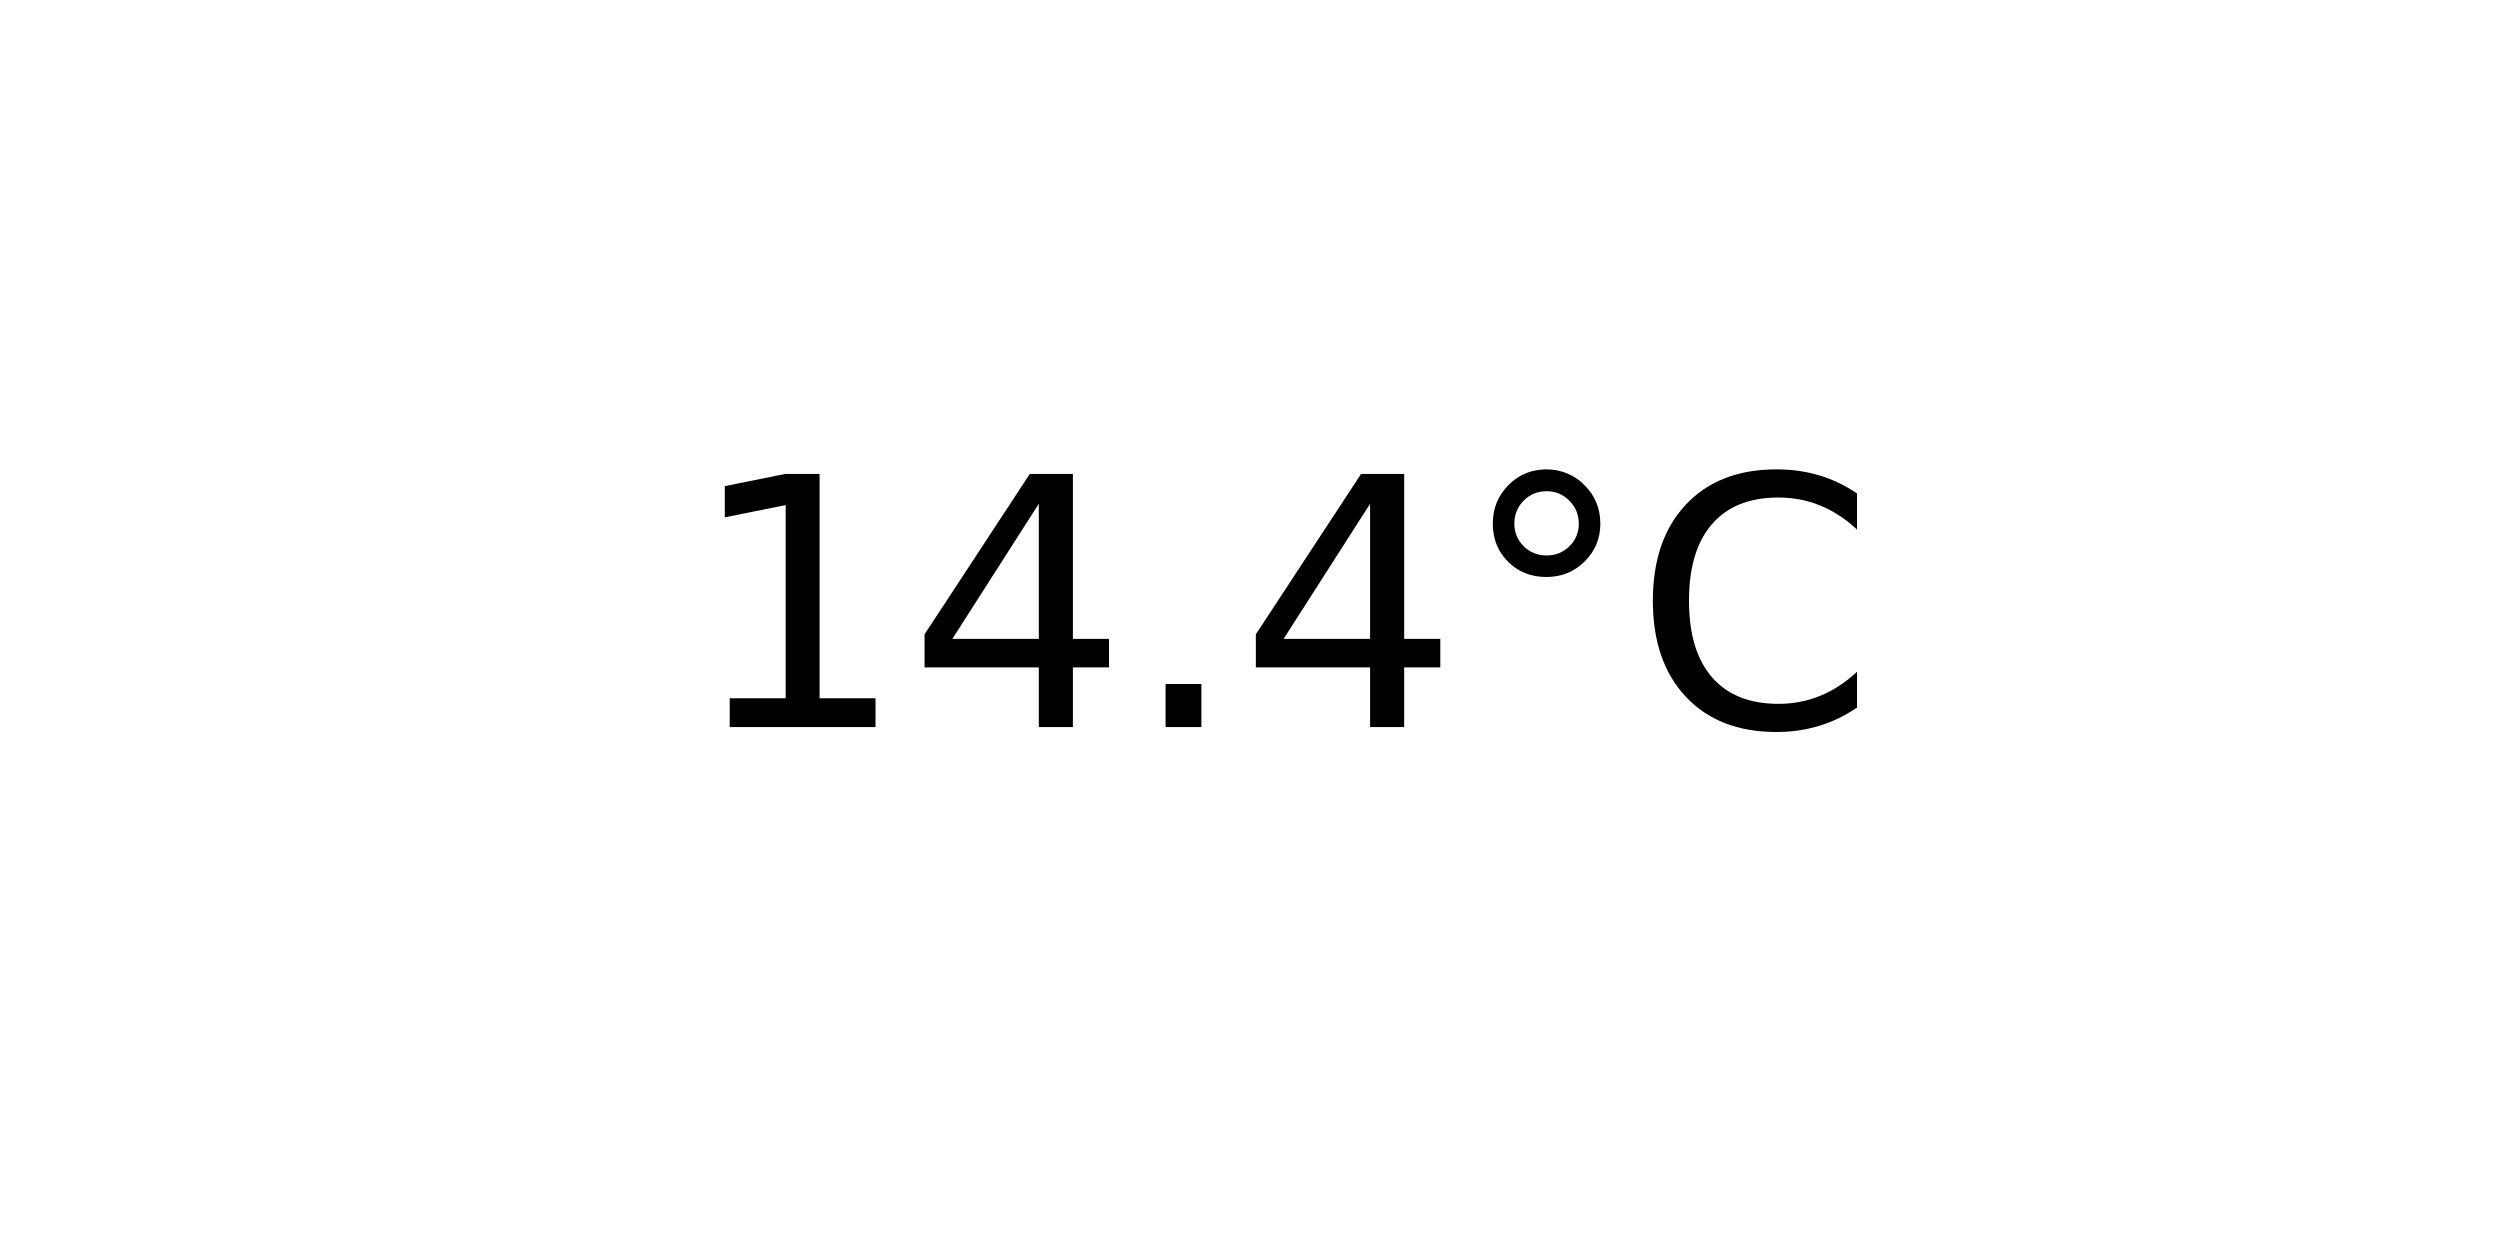
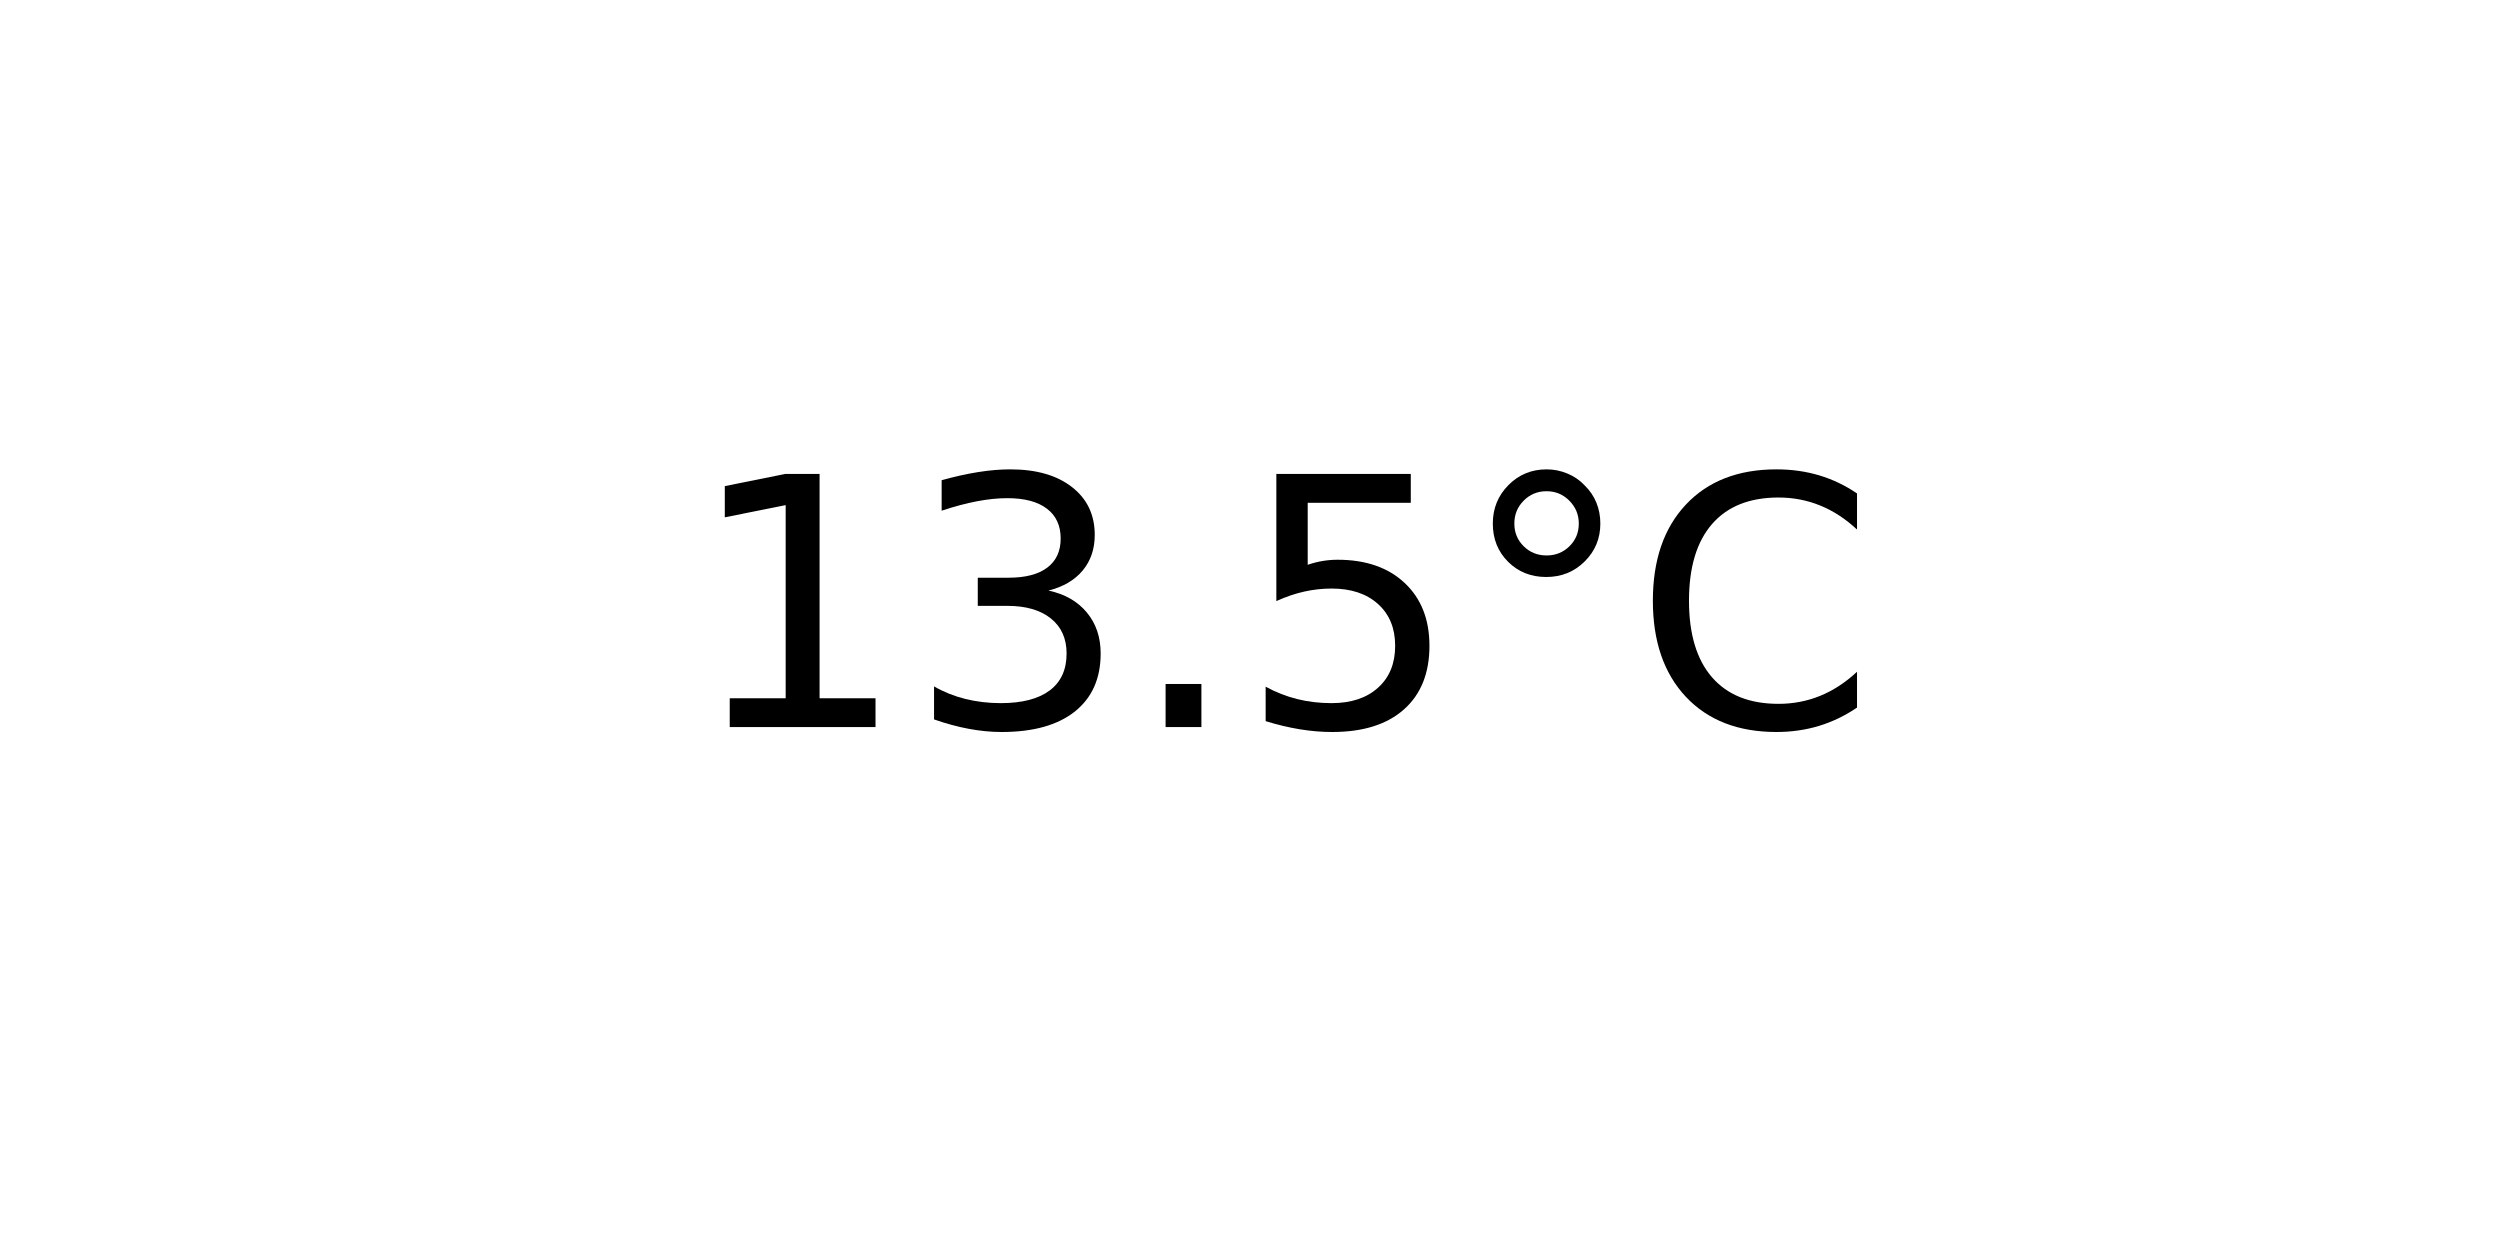
<svg xmlns="http://www.w3.org/2000/svg" xmlns:xlink="http://www.w3.org/1999/xlink" width="72pt" height="36pt" viewBox="0 0 72 36" version="1.1">
  <defs>
    <style type="text/css">*{stroke-linejoin: round; stroke-linecap: butt}</style>
  </defs>
  <g id="figure_1">
    <g id="axes_1">
      <g id="text_1">
        <g transform="translate(19.77578 20.93937) scale(0.1 -0.1)">
          <defs>
            <path id="DejaVuSans-31" d="M 794 531  L 1825 531  L 1825 4091  L 703 3866  L 703 4441  L 1819 4666  L 2450 4666  L 2450 531  L 3481 531  L 3481 0  L 794 0  L 794 531  z " transform="scale(0.015625)" />
-             <path id="DejaVuSans-34" d="M 2419 4116  L 825 1625  L 2419 1625  L 2419 4116  z M 2253 4666  L 3047 4666  L 3047 1625  L 3713 1625  L 3713 1100  L 3047 1100  L 3047 0  L 2419 0  L 2419 1100  L 313 1100  L 313 1709  L 2253 4666  z " transform="scale(0.015625)" />
+             <path id="DejaVuSans-33" d="M 2597 2516  Q 3050 2419 3304 2112  Q 3559 1806 3559 1356  Q 3559 666 3084 287  Q 2609 -91 1734 -91  Q 1441 -91 1130 -33  Q 819 25 488 141  L 488 750  Q 750 597 1062 519  Q 1375 441 1716 441  Q 2309 441 2620 675  Q 2931 909 2931 1356  Q 2931 1769 2642 2001  Q 2353 2234 1838 2234  L 1294 2234  L 1294 2753  L 1863 2753  Q 2328 2753 2575 2939  Q 2822 3125 2822 3475  Q 2822 3834 2567 4026  Q 2313 4219 1838 4219  Q 1578 4219 1281 4162  Q 984 4106 628 3988  L 628 4550  Q 988 4650 1302 4700  Q 1616 4750 1894 4750  Q 2613 4750 3031 4423  Q 3450 4097 3450 3541  Q 3450 3153 3228 2886  Q 3006 2619 2597 2516  z " transform="scale(0.015625)" />
            <path id="DejaVuSans-2e" d="M 684 794  L 1344 794  L 1344 0  L 684 0  L 684 794  z " transform="scale(0.015625)" />
+             <path id="DejaVuSans-35" d="M 691 4666  L 3169 4666  L 3169 4134  L 1269 4134  L 1269 2991  Q 1406 3038 1543 3061  Q 1681 3084 1819 3084  Q 2600 3084 3056 2656  Q 3513 2228 3513 1497  Q 3513 744 3044 326  Q 2575 -91 1722 -91  Q 1428 -91 1123 -41  Q 819 9 494 109  L 494 744  Q 775 591 1075 516  Q 1375 441 1709 441  Q 2250 441 2565 725  Q 2881 1009 2881 1497  Q 2881 1984 2565 2268  Q 2250 2553 1709 2553  Q 1456 2553 1204 2497  Q 953 2441 691 2322  L 691 4666  z " transform="scale(0.015625)" />
            <path id="DejaVuSans-b0" d="M 1600 4347  Q 1350 4347 1178 4173  Q 1006 4000 1006 3750  Q 1006 3503 1178 3333  Q 1350 3163 1600 3163  Q 1850 3163 2022 3333  Q 2194 3503 2194 3750  Q 2194 3997 2020 4172  Q 1847 4347 1600 4347  z M 1600 4750  Q 1800 4750 1984 4673  Q 2169 4597 2303 4453  Q 2447 4313 2519 4134  Q 2591 3956 2591 3750  Q 2591 3338 2302 3052  Q 2013 2766 1594 2766  Q 1172 2766 890 3047  Q 609 3328 609 3750  Q 609 4169 896 4459  Q 1184 4750 1600 4750  z " transform="scale(0.015625)" />
            <path id="DejaVuSans-43" d="M 4122 4306  L 4122 3641  Q 3803 3938 3442 4084  Q 3081 4231 2675 4231  Q 1875 4231 1450 3742  Q 1025 3253 1025 2328  Q 1025 1406 1450 917  Q 1875 428 2675 428  Q 3081 428 3442 575  Q 3803 722 4122 1019  L 4122 359  Q 3791 134 3420 21  Q 3050 -91 2638 -91  Q 1578 -91 968 557  Q 359 1206 359 2328  Q 359 3453 968 4101  Q 1578 4750 2638 4750  Q 3056 4750 3426 4639  Q 3797 4528 4122 4306  z " transform="scale(0.015625)" />
          </defs>
          <use xlink:href="#DejaVuSans-31" />
-           <use xlink:href="#DejaVuSans-34" x="63.623" />
+           <use xlink:href="#DejaVuSans-33" x="63.623" />
          <use xlink:href="#DejaVuSans-2e" x="127.246" />
-           <use xlink:href="#DejaVuSans-34" x="159.033" />
+           <use xlink:href="#DejaVuSans-35" x="159.033" />
          <use xlink:href="#DejaVuSans-b0" x="222.656" />
          <use xlink:href="#DejaVuSans-43" x="272.656" />
        </g>
      </g>
    </g>
  </g>
</svg>
